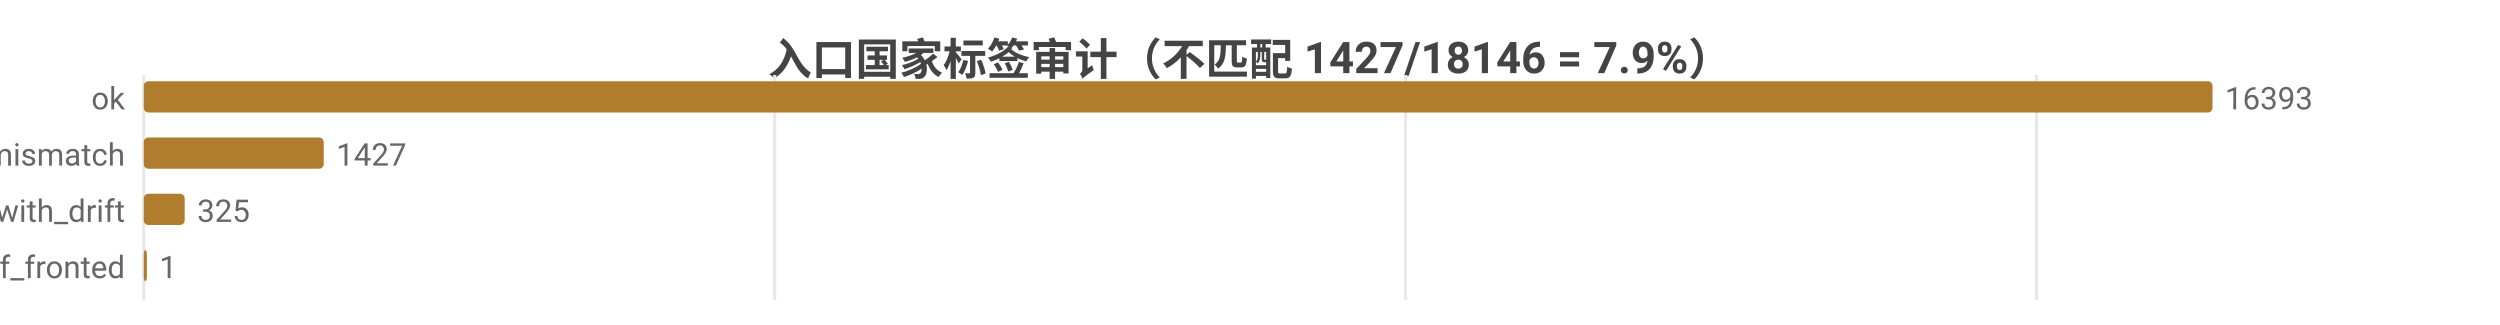
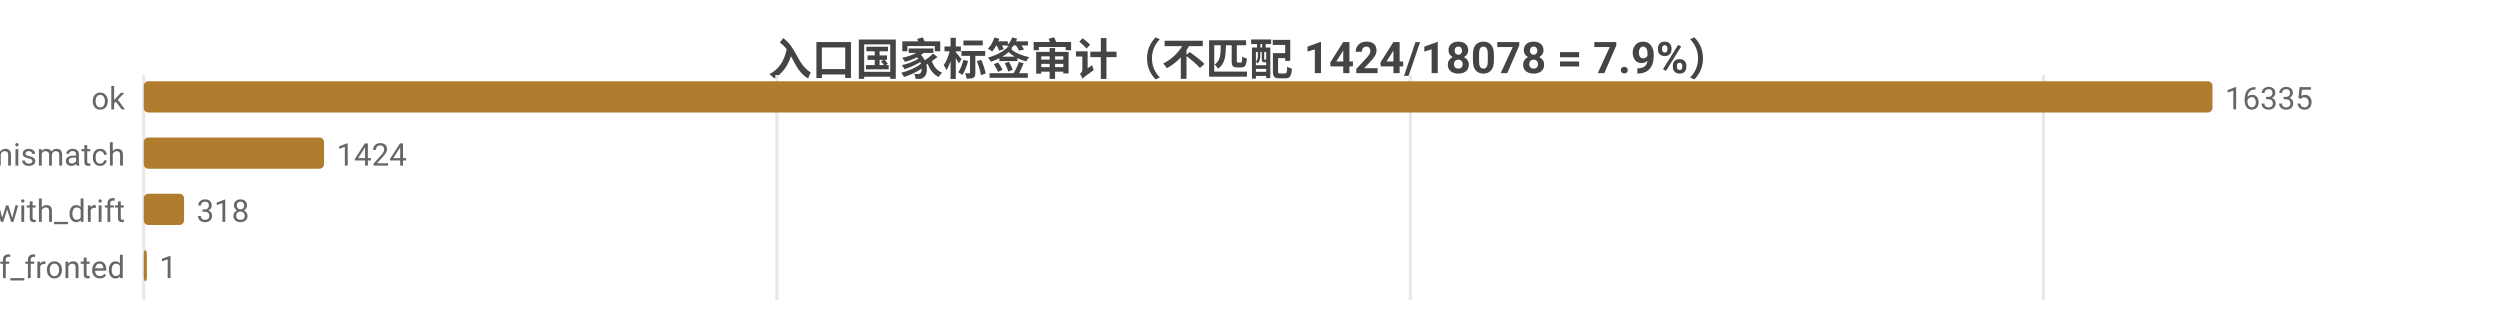
<svg xmlns="http://www.w3.org/2000/svg" width="800" height="104" viewBox="0 0 800 104">
  <rect width="800" height="104" fill="#ffffff" />
  <style>text{font-family:system-ui,-apple-system,'Segoe UI',Roboto,'PingFang SC','Microsoft YaHei','Noto Sans CJK SC',sans-serif}.g{stroke:#e8e8e8;stroke-width:1}.a{stroke:#999;stroke-width:1}.t{font-size:10px;fill:#666}.m{font-size:10px;text-anchor:middle;fill:#666}.e{font-size:10px;text-anchor:end;fill:#666}.l{font-size:11px;fill:#333}.tt{font-size:14px;font-weight:600;text-anchor:middle;fill:#444}.em{font-size:13px;text-anchor:middle;fill:#999}</style>
-   <text class="tt" x="400.0" y="24">入口国家标签审计（不匹配 1427/18146 = 7.9%）</text>
+   <text class="tt" x="400.0" y="24">入口国家标签审计（不匹配 1424/18078 = 7.9%）</text>
  <line class="g" x1="46" y1="24" x2="46" y2="96" />
-   <line class="g" x1="247.9" y1="24" x2="247.9" y2="96" />
-   <line class="g" x1="449.8" y1="24" x2="449.8" y2="96" />
-   <line class="g" x1="651.7" y1="24" x2="651.7" y2="96" />
+   <line class="g" x1="248.6" y1="24" x2="248.6" y2="96" />
+   <line class="g" x1="451.3" y1="24" x2="451.3" y2="96" />
+   <line class="g" x1="653.9" y1="24" x2="653.9" y2="96" />
  <text class="e" x="40" y="35">ok</text>
  <rect x="46" y="26" width="662" height="10" fill="#b07d2e" rx="1.5" />
-   <text class="t" x="712" y="35">16393</text>
+   <text class="t" x="712" y="35">16335</text>
  <text class="e" x="40" y="53">tag_mismatch</text>
-   <rect x="46" y="44" width="57.6" height="10" fill="#b07d2e" rx="1.5" />
-   <text class="t" x="107.6" y="53">1427</text>
+   <rect x="46" y="44" width="57.7" height="10" fill="#b07d2e" rx="1.5" />
+   <text class="t" x="107.7" y="53">1424</text>
  <text class="e" x="40" y="71">ok_with_drift</text>
-   <rect x="46" y="62" width="13.1" height="10" fill="#b07d2e" rx="1.5" />
-   <text class="t" x="63.1" y="71">325</text>
+   <rect x="46" y="62" width="12.9" height="10" fill="#b07d2e" rx="1.5" />
+   <text class="t" x="62.9" y="71">318</text>
  <text class="e" x="40" y="89">cf_fronted</text>
  <rect x="46" y="80" width="1" height="10" fill="#b07d2e" rx="1.5" />
  <text class="t" x="51" y="89">1</text>
</svg>
